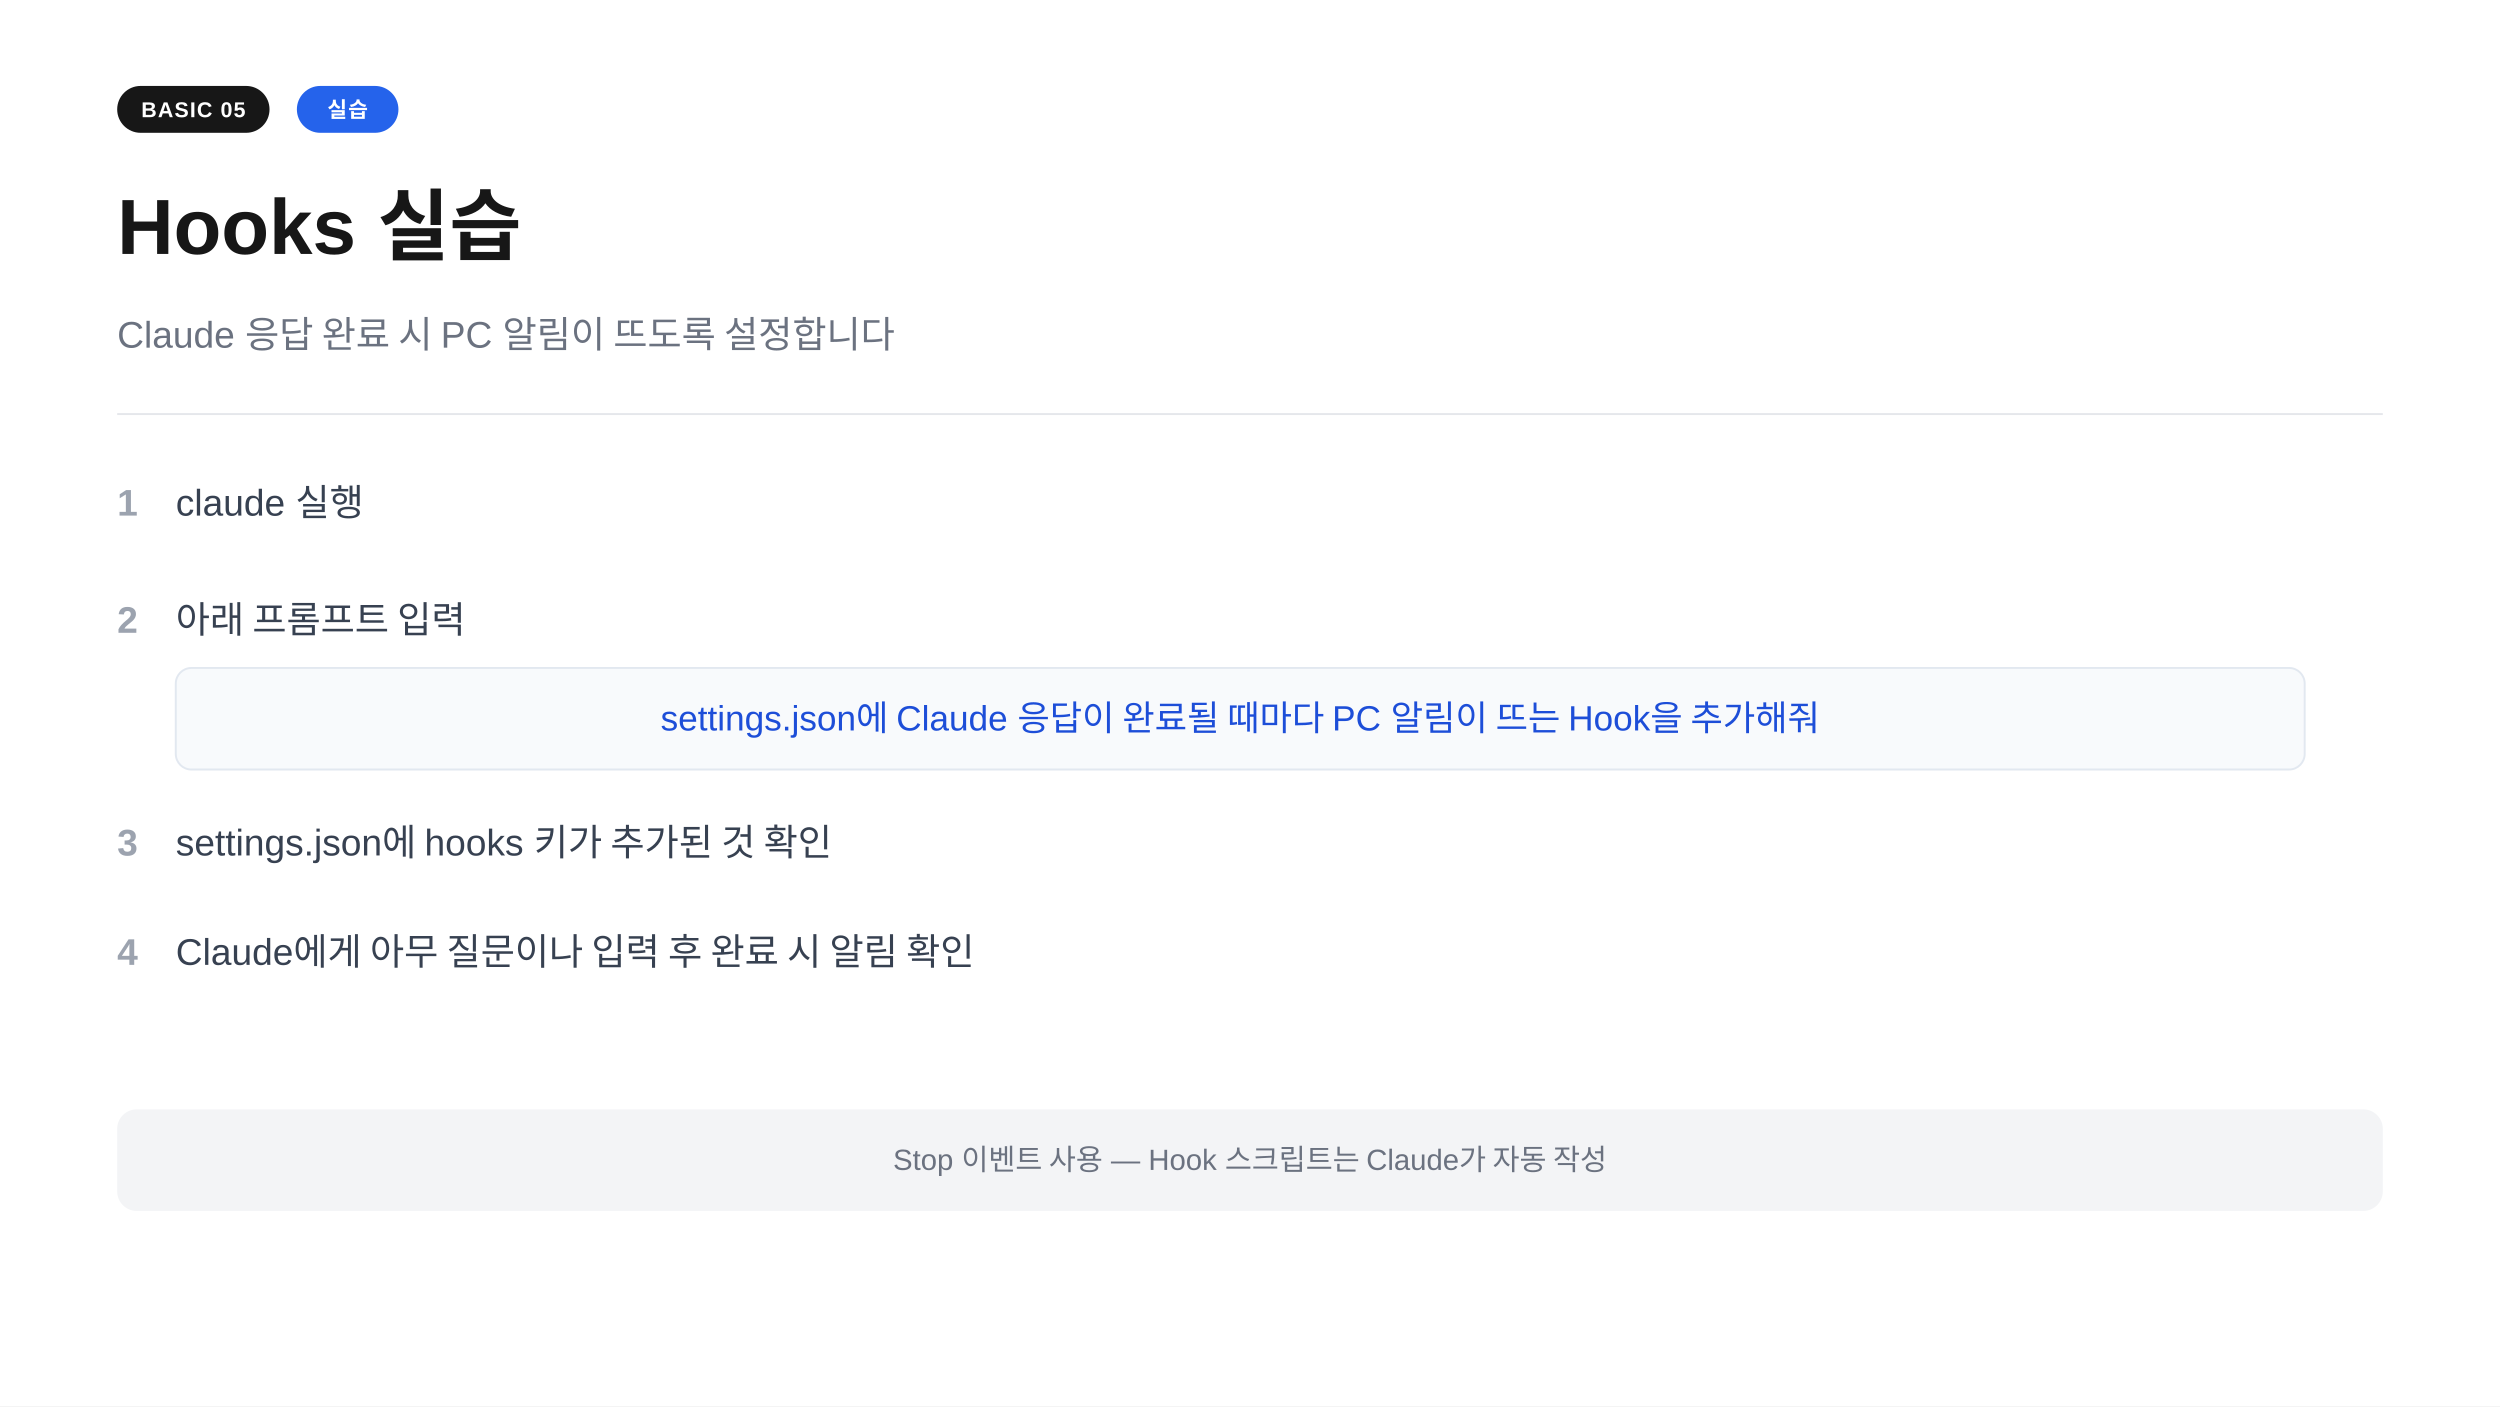
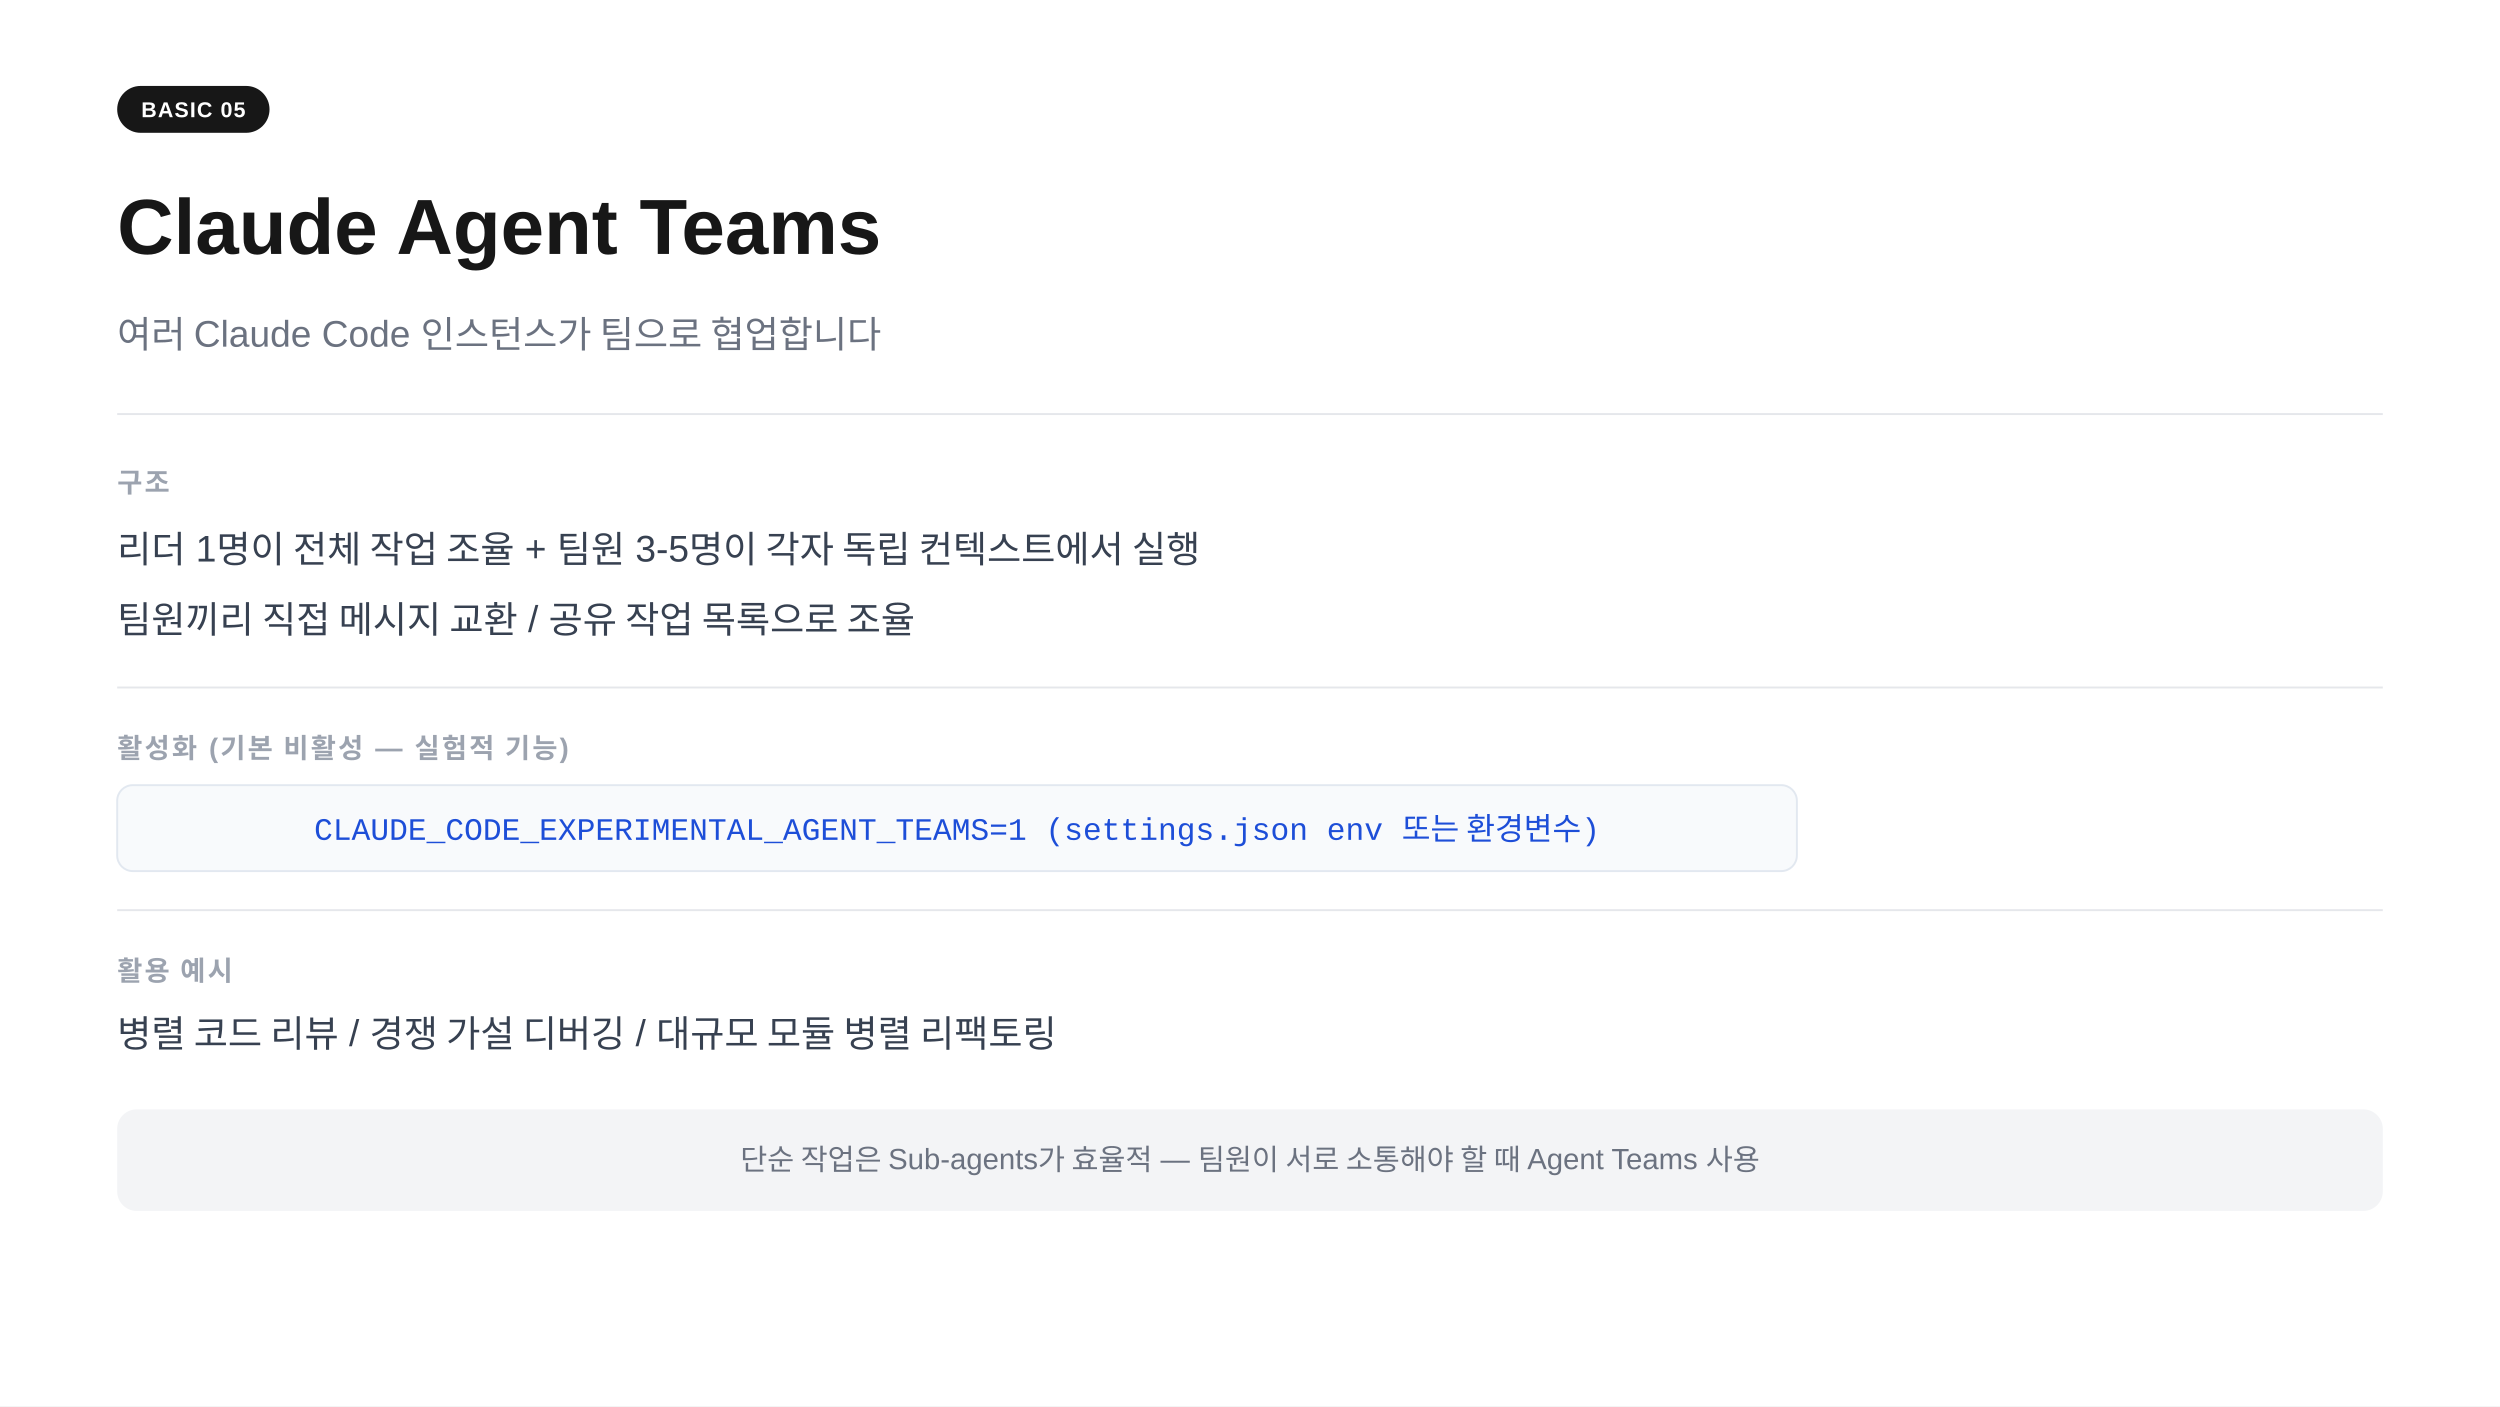
<svg xmlns="http://www.w3.org/2000/svg" width="1280" height="720" viewBox="0 0 1280 720">
  <rect width="1280" height="720" fill="#ffffff" />
  <rect x="60" y="44" width="78" height="24" rx="12" fill="#171717" />
  <text x="99" y="60" text-anchor="middle" font-family="-apple-system,BlinkMacSystemFont,'Segoe UI',Arial,sans-serif" font-size="11" font-weight="700" fill="#ffffff" letter-spacing="0.05em">BASIC 05</text>
-   <rect x="152" y="44" width="52" height="24" rx="12" fill="#2563eb" />
-   <text x="178" y="60" text-anchor="middle" font-family="-apple-system,BlinkMacSystemFont,'Segoe UI',Arial,sans-serif" font-size="11" font-weight="700" fill="#ffffff" letter-spacing="0.05em">실습</text>
-   <text x="60" y="130" font-family="-apple-system,BlinkMacSystemFont,'Segoe UI',Arial,sans-serif" font-size="40" font-weight="700" fill="#171717">Hooks 실습</text>
-   <text x="60" y="178" font-family="-apple-system,BlinkMacSystemFont,'Segoe UI',Arial,sans-serif" font-size="19" fill="#6b7280">Claude 응답 완료 시 PC 알림이 뜨도록 설정합니다</text>
+   <text x="60" y="130" font-family="-apple-system,BlinkMacSystemFont,'Segoe UI',Arial,sans-serif" font-size="40" font-weight="700" fill="#171717">Claude Agent Teams</text>
+   <text x="60" y="178" font-family="-apple-system,BlinkMacSystemFont,'Segoe UI',Arial,sans-serif" font-size="19" fill="#6b7280">여러 Claude Code 인스턴스가 팀으로 협업합니다</text>
  <line x1="60" y1="212" x2="1220" y2="212" stroke="#e5e7eb" stroke-width="1" />
-   <text x="60" y="264" font-family="-apple-system,BlinkMacSystemFont,'Segoe UI',Arial,sans-serif" font-size="19" fill="#9ca3af" font-weight="600">1</text>
-   <text x="90" y="264" font-family="-apple-system,BlinkMacSystemFont,'Segoe UI',Arial,sans-serif" font-size="19" fill="#374151">claude 실행</text>
-   <text x="60" y="324" font-family="-apple-system,BlinkMacSystemFont,'Segoe UI',Arial,sans-serif" font-size="19" fill="#9ca3af" font-weight="600">2</text>
-   <text x="90" y="324" font-family="-apple-system,BlinkMacSystemFont,'Segoe UI',Arial,sans-serif" font-size="19" fill="#374151">아래 프롬프트 입력</text>
-   <rect x="90" y="342" width="1090" height="52" rx="8" fill="#f8fafc" stroke="#e2e8f0" stroke-width="1" />
-   <text x="635" y="374" text-anchor="middle" font-family="-apple-system,BlinkMacSystemFont,'Segoe UI',Arial,sans-serif" font-size="18" fill="#1d4ed8">settings.json에 Claude 응답이 완료될 때마다 PC 알림이 뜨는 Hook을 추가해줘</text>
-   <text x="60" y="438" font-family="-apple-system,BlinkMacSystemFont,'Segoe UI',Arial,sans-serif" font-size="19" fill="#9ca3af" font-weight="600">3</text>
-   <text x="90" y="438" font-family="-apple-system,BlinkMacSystemFont,'Segoe UI',Arial,sans-serif" font-size="19" fill="#374151">settings.json에 hooks 키가 추가된 것 확인</text>
-   <text x="60" y="494" font-family="-apple-system,BlinkMacSystemFont,'Segoe UI',Arial,sans-serif" font-size="19" fill="#9ca3af" font-weight="600">4</text>
-   <text x="90" y="494" font-family="-apple-system,BlinkMacSystemFont,'Segoe UI',Arial,sans-serif" font-size="19" fill="#374151">Claude에게 아무 질문이나 입력 후 완료 시 알림 확인</text>
+   <text x="60" y="252" font-family="-apple-system,BlinkMacSystemFont,'Segoe UI',Arial,sans-serif" font-size="14" font-weight="600" fill="#9ca3af" letter-spacing="0.08em">구조</text>
+   <text x="60" y="288" font-family="-apple-system,BlinkMacSystemFont,'Segoe UI',Arial,sans-serif" font-size="19" fill="#374151">리더 1명이 전체 작업 조율  +  팀원 3-5명이 각자 독립 컨텍스트에서 실행</text>
+   <text x="60" y="324" font-family="-apple-system,BlinkMacSystemFont,'Segoe UI',Arial,sans-serif" font-size="19" fill="#374151">팀원끼리 직접 메시지 교환  /  공유 작업 목록으로 조율</text>
+   <line x1="60" y1="352" x2="1220" y2="352" stroke="#e5e7eb" stroke-width="1" />
+   <text x="60" y="388" font-family="-apple-system,BlinkMacSystemFont,'Segoe UI',Arial,sans-serif" font-size="14" font-weight="600" fill="#9ca3af" letter-spacing="0.08em">활성화 (기본 비활성 — 실험적 기능)</text>
+   <rect x="60" y="402" width="860" height="44" rx="8" fill="#f8fafc" stroke="#e2e8f0" stroke-width="1" />
+   <text x="490" y="430" text-anchor="middle" font-family="'Courier New',Courier,monospace" font-size="16" fill="#1d4ed8">CLAUDE_CODE_EXPERIMENTAL_AGENT_TEAMS=1  (settings.json env 또는 환경변수)</text>
+   <line x1="60" y1="466" x2="1220" y2="466" stroke="#e5e7eb" stroke-width="1" />
+   <text x="60" y="502" font-family="-apple-system,BlinkMacSystemFont,'Segoe UI',Arial,sans-serif" font-size="14" font-weight="600" fill="#9ca3af" letter-spacing="0.08em">활용 예시</text>
+   <text x="60" y="536" font-family="-apple-system,BlinkMacSystemFont,'Segoe UI',Arial,sans-serif" font-size="19" fill="#374151">병렬 코드 리뷰  /  경쟁 가설 디버깅  /  대규모 모듈 병렬 리팩토링</text>
  <rect x="60" y="568" width="1160" height="52" rx="10" fill="#f3f4f6" />
-   <text x="640" y="599" text-anchor="middle" font-family="-apple-system,BlinkMacSystemFont,'Segoe UI',Arial,sans-serif" font-size="15" fill="#6b7280">Stop 이벤트 사용  —  Hook 스크립트는 Claude가 자동 작성</text>
+   <text x="640" y="599" text-anchor="middle" font-family="-apple-system,BlinkMacSystemFont,'Segoe UI',Arial,sans-serif" font-size="15" fill="#6b7280">단순 작업은 Sub-agents가 효율적  —  팀원이 서로 소통해야 할 때 Agent Teams 사용</text>
</svg>
